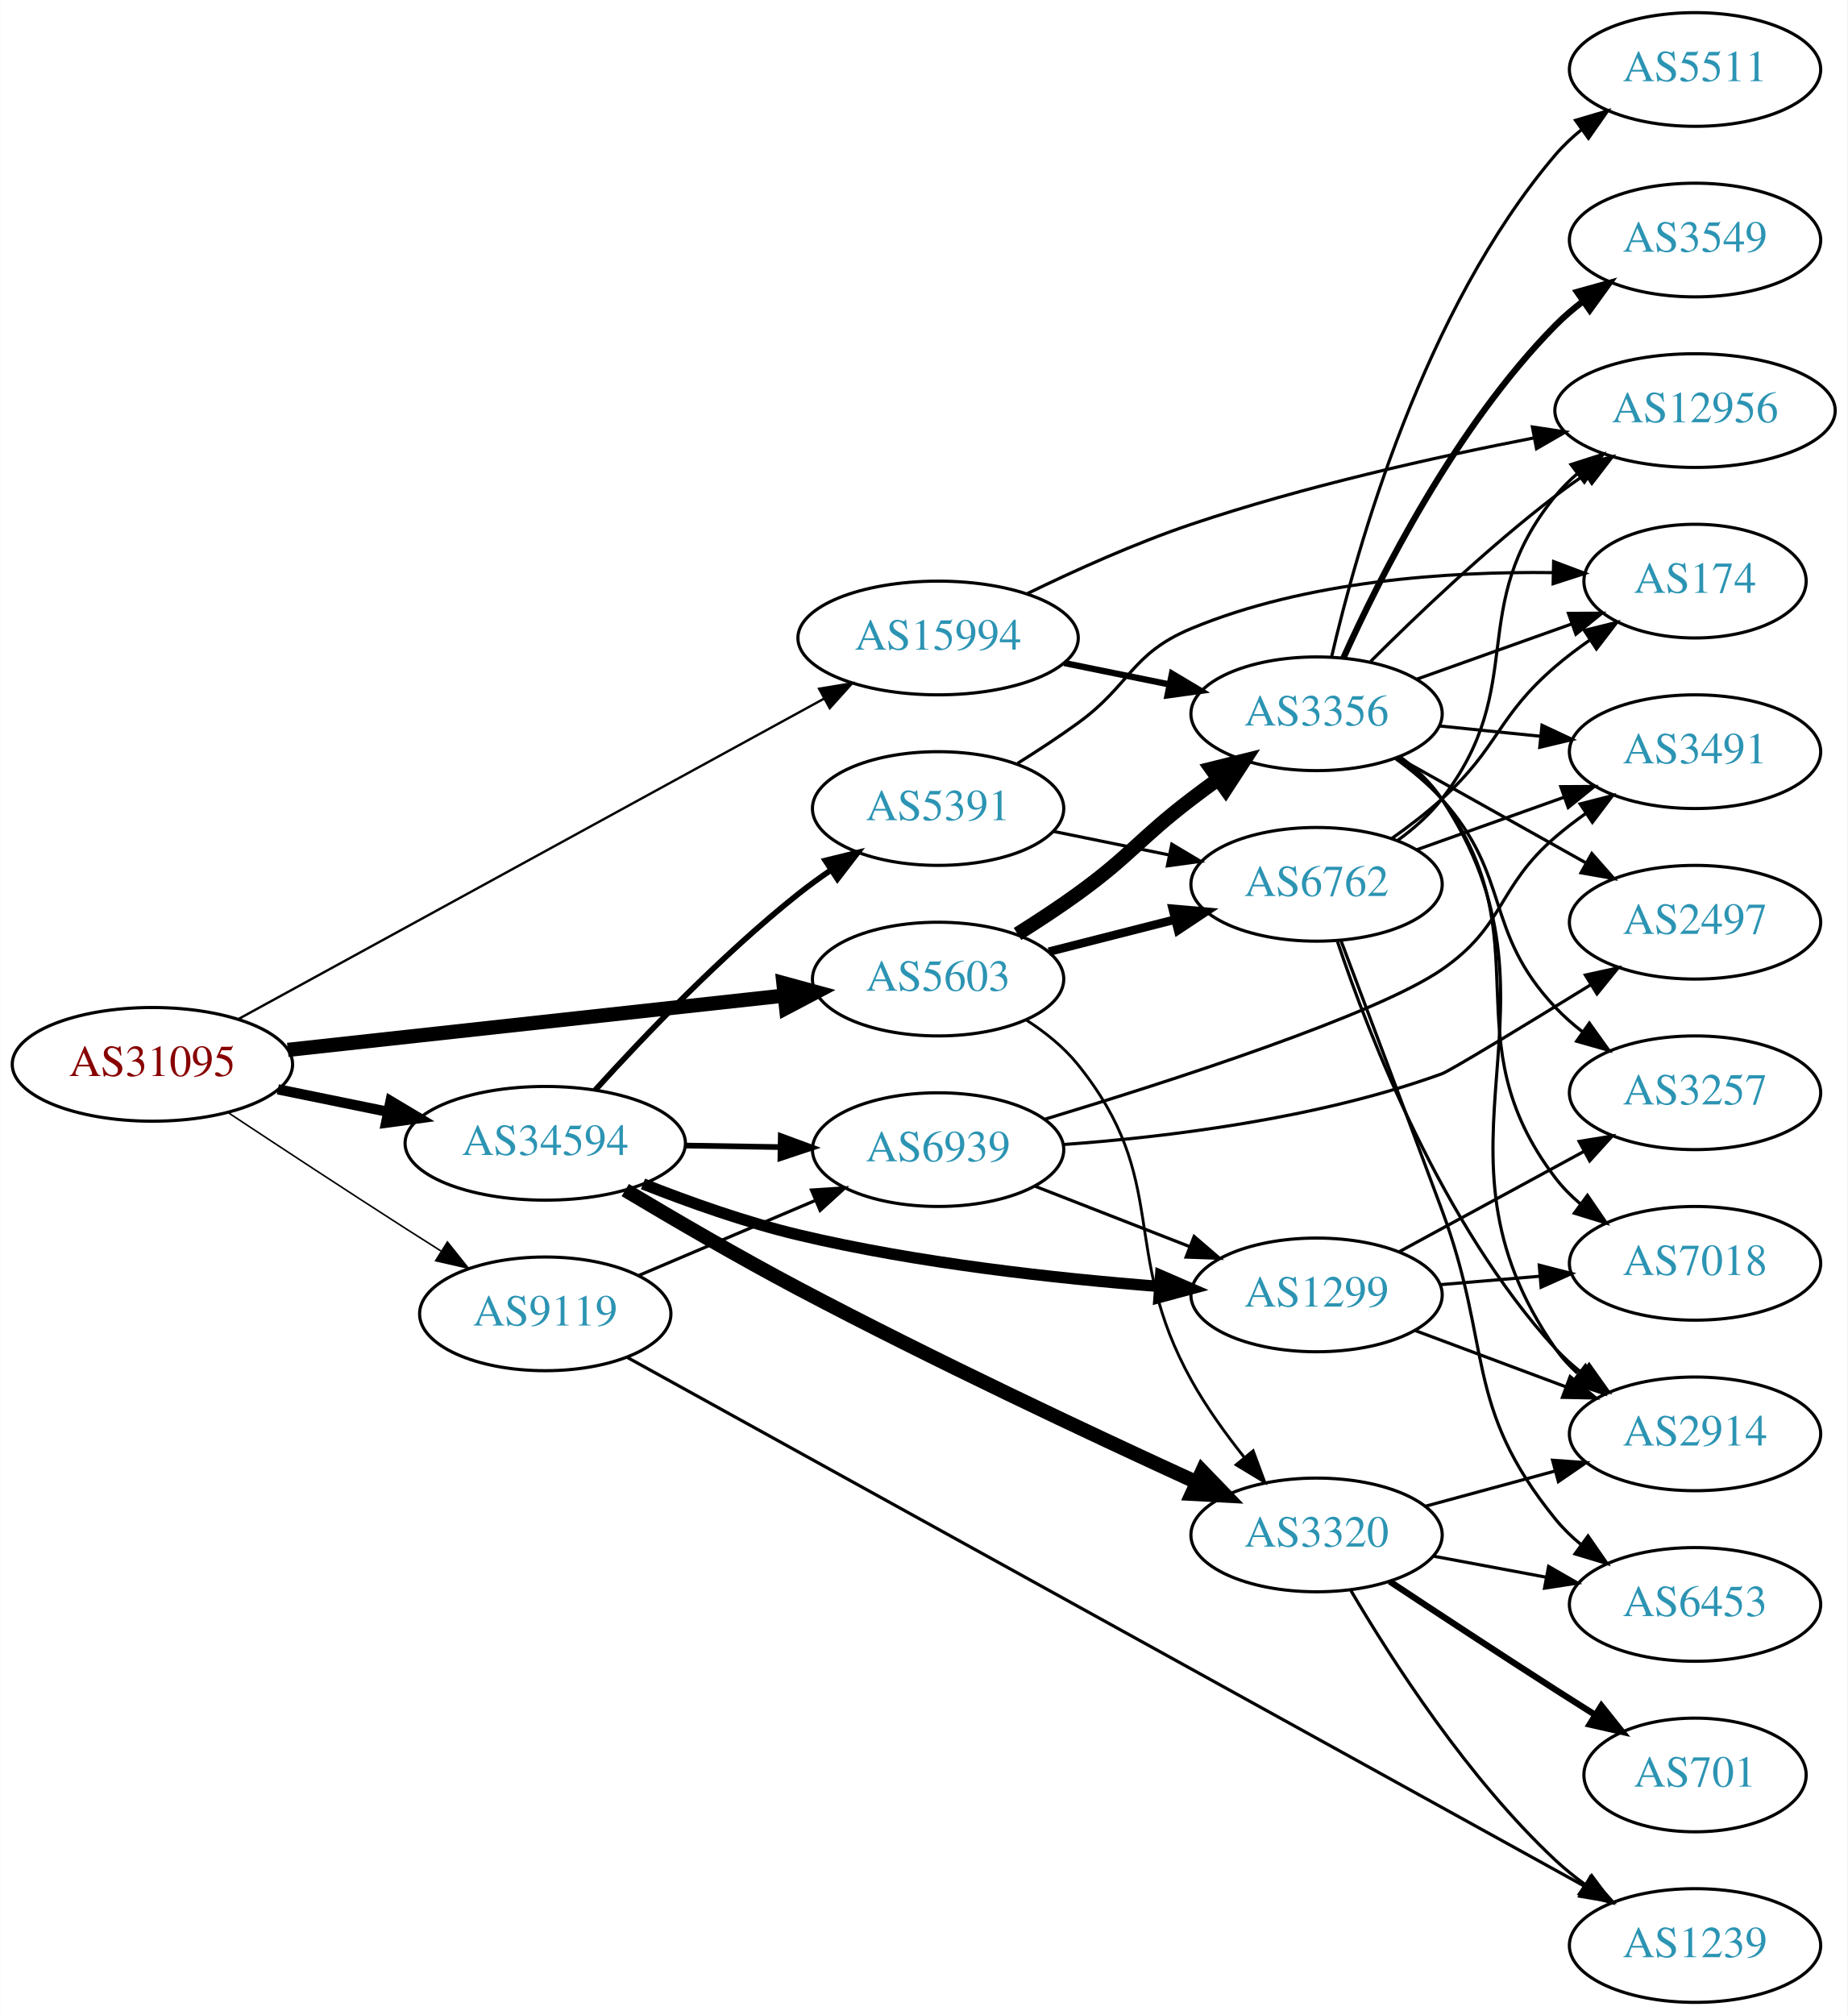
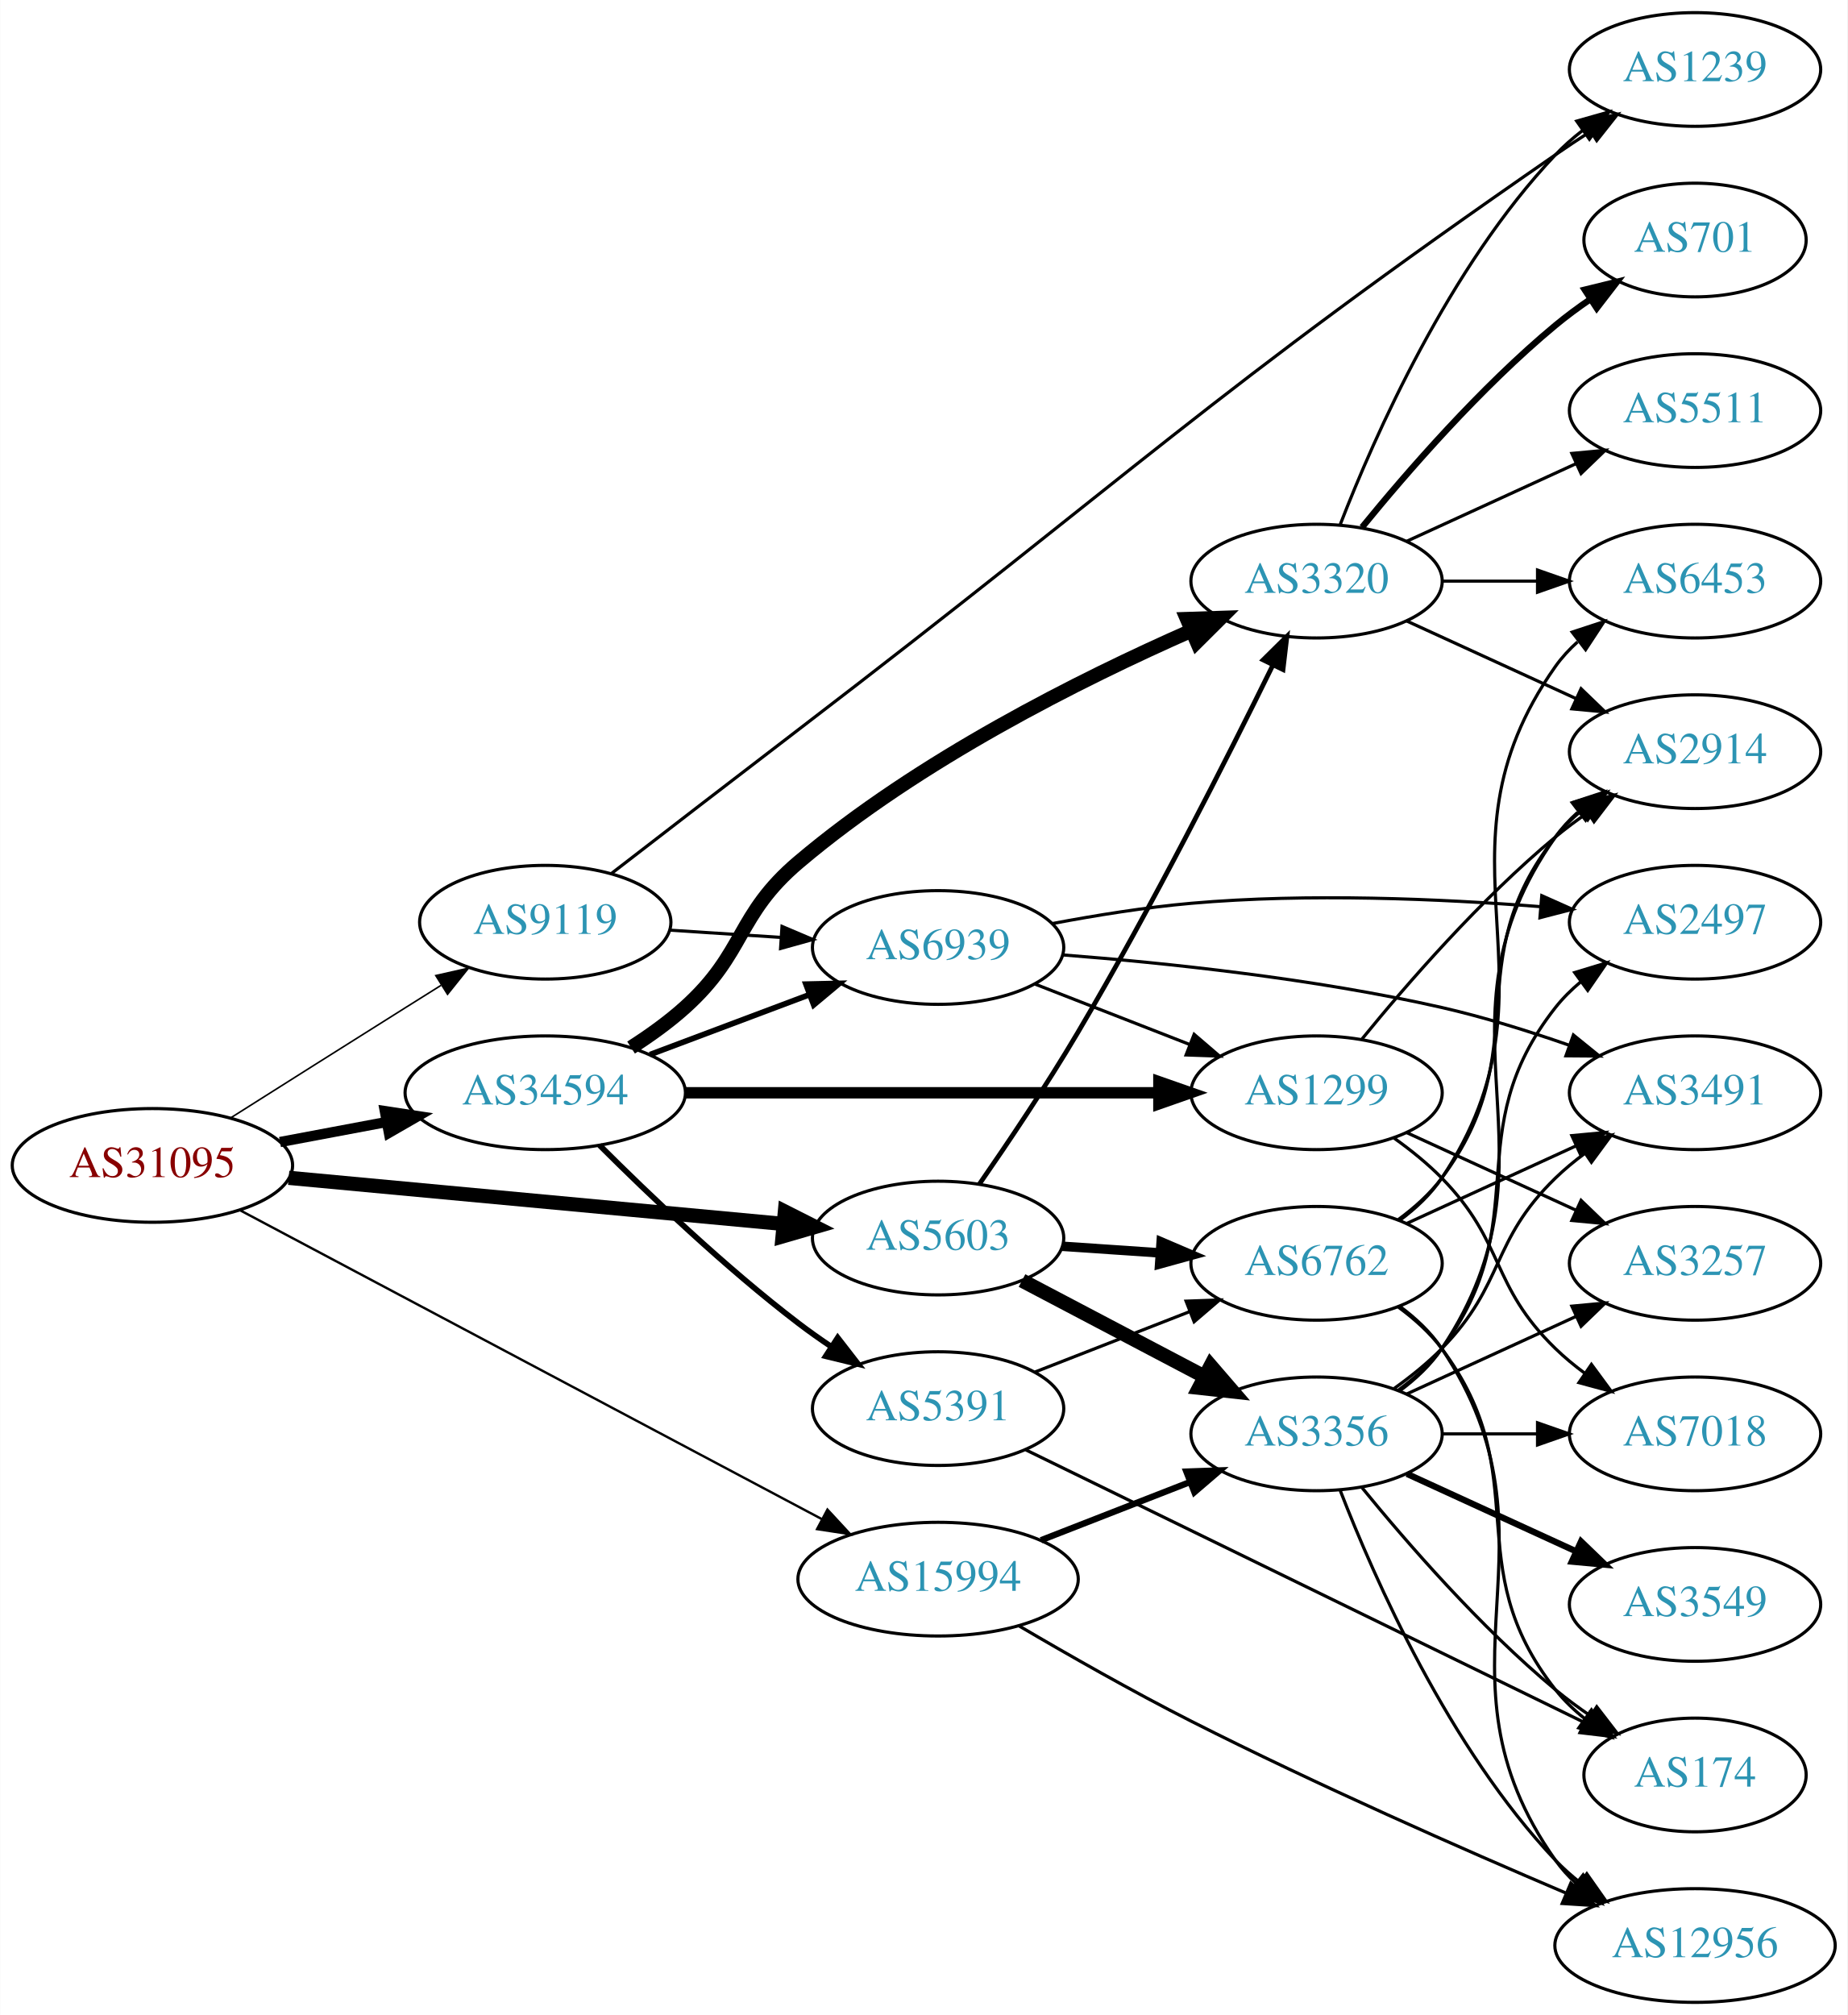
<svg xmlns="http://www.w3.org/2000/svg" xmlns:xlink="http://www.w3.org/1999/xlink" width="585pt" height="638pt" viewBox="0.00 0.00 584.86 638.00">
  <g id="graph0" class="graph" transform="scale(1 1) rotate(0) translate(4 634)">
    <polygon fill="white" stroke="none" points="-4,4 -4,-634 580.862,-634 580.862,4 -4,4" />
    <g id="node1" class="node">
      <g id="a_node1">
        <a xlink:href="/asn/31095" xlink:title="AS31095 ~ Letaliska 26 [AT]">
-           <ellipse fill="#ffffff" stroke="black" cx="44.196" cy="-297" rx="44.393" ry="18" />
-           <text text-anchor="middle" x="44.196" y="-293.3" font-family="Times,serif" font-size="14.00" fill="#880000">AS31095</text>
+           <ellipse fill="#ffffff" stroke="black" cx="44.196" cy="-265" rx="44.393" ry="18" />
+           <text text-anchor="middle" x="44.196" y="-261.3" font-family="Times,serif" font-size="14.00" fill="#880000">AS31095</text>
        </a>
      </g>
    </g>
    <g id="node2" class="node">
      <g id="a_node2">
        <a xlink:href="/asn/5603" xlink:title="AS5603 ~ Telekom Slovenije d.d. [SI]">
-           <ellipse fill="#ffffff" stroke="black" cx="292.98" cy="-324" rx="39.794" ry="18" />
-           <text text-anchor="middle" x="292.98" y="-320.3" font-family="Times,serif" font-size="14.00" fill="#2c94b3">AS5603</text>
+           <ellipse fill="#ffffff" stroke="black" cx="292.98" cy="-242" rx="39.794" ry="18" />
+           <text text-anchor="middle" x="292.98" y="-238.3" font-family="Times,serif" font-size="14.00" fill="#2c94b3">AS5603</text>
        </a>
      </g>
    </g>
    <g id="edge1" class="edge">
-       <path fill="none" stroke="black" stroke-width="4.5" d="M87.06,-301.58C130.564,-306.34 198.542,-313.777 244.141,-318.766" />
-       <polygon fill="black" stroke="black" stroke-width="4.5" points="243.998,-322.711 254.367,-319.885 244.855,-314.883 243.998,-322.711" />
+       <path fill="none" stroke="black" stroke-width="4.5" d="M87.339,-261.072C130.763,-257.025 198.353,-250.726 243.852,-246.486" />
+       <polygon fill="black" stroke="black" stroke-width="4.5" points="244.469,-250.383 254.06,-245.534 243.738,-242.542 244.469,-250.383" />
    </g>
    <g id="node3" class="node">
      <g id="a_node3">
        <a xlink:href="/asn/9119" xlink:title="AS9119 ~ SOFTNET-AS [SI]">
-           <ellipse fill="#ffffff" stroke="black" cx="168.588" cy="-218" rx="39.794" ry="18" />
-           <text text-anchor="middle" x="168.588" y="-214.3" font-family="Times,serif" font-size="14.00" fill="#2c94b3">AS9119</text>
+           <ellipse fill="#ffffff" stroke="black" cx="168.588" cy="-342" rx="39.794" ry="18" />
+           <text text-anchor="middle" x="168.588" y="-338.3" font-family="Times,serif" font-size="14.00" fill="#2c94b3">AS9119</text>
        </a>
      </g>
    </g>
    <g id="edge2" class="edge">
-       <path fill="none" stroke="black" stroke-width="0.5" d="M68.325,-281.618C84.071,-271.194 105.418,-257.157 124.392,-245 127.994,-242.692 131.778,-240.292 135.545,-237.918" />
-       <polygon fill="black" stroke="black" stroke-width="0.5" points="137.603,-240.758 144.213,-232.478 133.883,-234.829 137.603,-240.758" />
+       <path fill="none" stroke="black" stroke-width="0.5" d="M69.091,-280.125C84.797,-290.057 105.804,-303.323 124.392,-315 128.015,-317.276 131.811,-319.656 135.585,-322.019" />
+       <polygon fill="black" stroke="black" stroke-width="0.5" points="133.927,-325.11 144.262,-327.446 137.64,-319.176 133.927,-325.11" />
    </g>
    <g id="node4" class="node">
      <g id="a_node4">
        <a xlink:href="/asn/15994" xlink:title="AS15994 ~ A1 Hrvatska d.o.o. Zagreb, Croatia [HR]">
-           <ellipse fill="#ffffff" stroke="black" cx="292.98" cy="-432" rx="44.393" ry="18" />
-           <text text-anchor="middle" x="292.98" y="-428.3" font-family="Times,serif" font-size="14.00" fill="#2c94b3">AS15994</text>
+           <ellipse fill="#ffffff" stroke="black" cx="292.98" cy="-134" rx="44.393" ry="18" />
+           <text text-anchor="middle" x="292.98" y="-130.3" font-family="Times,serif" font-size="14.00" fill="#2c94b3">AS15994</text>
        </a>
      </g>
    </g>
    <g id="edge3" class="edge">
-       <path fill="none" stroke="black" stroke-width="0.75" d="M71.606,-311.447C116.322,-335.909 206.941,-385.48 256.921,-412.821" />
-       <polygon fill="black" stroke="black" stroke-width="0.75" points="255.307,-415.928 265.76,-417.657 258.667,-409.787 255.307,-415.928" />
+       <path fill="none" stroke="black" stroke-width="0.75" d="M72.076,-250.731C116.766,-227.009 206.359,-179.45 256.291,-152.945" />
+       <polygon fill="black" stroke="black" stroke-width="0.75" points="257.942,-156.031 265.134,-148.251 254.66,-149.848 257.942,-156.031" />
    </g>
    <g id="node5" class="node">
      <g id="a_node5">
        <a xlink:href="/asn/34594" xlink:title="AS34594 ~ OT - OPTIMA TELEKOM d.d. [HR]">
-           <ellipse fill="#ffffff" stroke="black" cx="168.588" cy="-272" rx="44.393" ry="18" />
-           <text text-anchor="middle" x="168.588" y="-268.3" font-family="Times,serif" font-size="14.00" fill="#2c94b3">AS34594</text>
+           <ellipse fill="#ffffff" stroke="black" cx="168.588" cy="-288" rx="44.393" ry="18" />
+           <text text-anchor="middle" x="168.588" y="-284.3" font-family="Times,serif" font-size="14.00" fill="#2c94b3">AS34594</text>
        </a>
      </g>
    </g>
    <g id="edge4" class="edge">
-       <path fill="none" stroke="black" stroke-width="3.25" d="M83.922,-289.09C94.972,-286.833 107.157,-284.344 118.728,-281.98" />
-       <polygon fill="black" stroke="black" stroke-width="3.25" points="119.597,-285.375 128.694,-279.945 118.196,-278.517 119.597,-285.375" />
+       <path fill="none" stroke="black" stroke-width="3.25" d="M84.595,-272.404C95.296,-274.415 107.019,-276.618 118.196,-278.718" />
+       <polygon fill="black" stroke="black" stroke-width="3.25" points="117.788,-282.203 128.263,-280.61 119.081,-275.323 117.788,-282.203" />
    </g>
    <g id="node6" class="node">
      <g id="a_node6">
        <a xlink:href="/asn/3356" xlink:title="AS3356 ~ Level 3 Parent, LLC [US]">
-           <ellipse fill="#ffffff" stroke="black" cx="412.823" cy="-408" rx="39.794" ry="18" />
-           <text text-anchor="middle" x="412.823" y="-404.3" font-family="Times,serif" font-size="14.00" fill="#2c94b3">AS3356</text>
+           <ellipse fill="#ffffff" stroke="black" cx="412.823" cy="-180" rx="39.794" ry="18" />
+           <text text-anchor="middle" x="412.823" y="-176.3" font-family="Times,serif" font-size="14.00" fill="#2c94b3">AS3356</text>
        </a>
      </g>
    </g>
    <g id="edge5" class="edge">
-       <path fill="none" stroke="black" stroke-width="4.5" d="M318.128,-338.287C324.44,-342.239 331.159,-346.643 337.176,-351 354.046,-363.215 356.625,-368.358 373.176,-381 375.927,-383.101 378.823,-385.244 381.741,-387.358" />
-       <polygon fill="black" stroke="black" stroke-width="4.5" points="379.493,-390.591 389.924,-393.182 384.06,-384.175 379.493,-390.591" />
+       <path fill="none" stroke="black" stroke-width="4.5" d="M319.55,-228.547C336.46,-219.65 358.833,-207.879 377.314,-198.156" />
+       <polygon fill="black" stroke="black" stroke-width="4.5" points="379.286,-201.568 386.303,-193.427 375.62,-194.598 379.286,-201.568" />
    </g>
    <g id="node7" class="node">
      <g id="a_node7">
-         <a xlink:href="/asn/6762" xlink:title="AS6762 ~ TELECOM ITALIA SPARKLE S.p.A. [IT]">
-           <ellipse fill="#ffffff" stroke="black" cx="412.823" cy="-354" rx="39.794" ry="18" />
-           <text text-anchor="middle" x="412.823" y="-350.3" font-family="Times,serif" font-size="14.00" fill="#2c94b3">AS6762</text>
+         <a xlink:href="/asn/3320" xlink:title="AS3320 ~ DTAG [DE]">
+           <ellipse fill="#ffffff" stroke="black" cx="412.823" cy="-450" rx="39.794" ry="18" />
+           <text text-anchor="middle" x="412.823" y="-446.3" font-family="Times,serif" font-size="14.00" fill="#2c94b3">AS3320</text>
        </a>
      </g>
    </g>
    <g id="edge6" class="edge">
-       <path fill="none" stroke="black" stroke-width="2.7" d="M328.065,-332.677C340.524,-335.849 354.796,-339.482 367.986,-342.84" />
-       <polygon fill="black" stroke="black" stroke-width="2.7" points="367.26,-346.267 377.815,-345.342 368.987,-339.483 367.26,-346.267" />
+       <path fill="none" stroke="black" stroke-width="1.5" d="M306.037,-259.064C314.995,-271.993 327.318,-290.32 337.176,-307 360.605,-346.639 384.73,-394.346 398.993,-423.408" />
+       <polygon fill="black" stroke="black" stroke-width="1.5" points="395.904,-425.06 403.437,-432.51 402.195,-421.989 395.904,-425.06" />
    </g>
    <g id="node8" class="node">
      <g id="a_node8">
-         <a xlink:href="/asn/3320" xlink:title="AS3320 ~ DTAG [DE]">
-           <ellipse fill="#ffffff" stroke="black" cx="412.823" cy="-148" rx="39.794" ry="18" />
-           <text text-anchor="middle" x="412.823" y="-144.3" font-family="Times,serif" font-size="14.00" fill="#2c94b3">AS3320</text>
+         <a xlink:href="/asn/6762" xlink:title="AS6762 ~ TELECOM ITALIA SPARKLE S.p.A. [IT]">
+           <ellipse fill="#ffffff" stroke="black" cx="412.823" cy="-234" rx="39.794" ry="18" />
+           <text text-anchor="middle" x="412.823" y="-230.3" font-family="Times,serif" font-size="14.00" fill="#2c94b3">AS6762</text>
        </a>
      </g>
    </g>
    <g id="edge7" class="edge">
-       <path fill="none" stroke="black" stroke-width="0.9" d="M320.859,-311.07C326.85,-307.208 332.734,-302.506 337.176,-297 366.837,-260.236 350.253,-238.302 373.176,-197 377.887,-188.513 384.034,-179.964 390.035,-172.437" />
-       <polygon fill="black" stroke="black" stroke-width="0.9" points="392.74,-174.659 396.414,-164.722 387.345,-170.198 392.74,-174.659" />
-     </g>
-     <g id="node20" class="node">
-       <g id="a_node20">
+       <path fill="none" stroke="black" stroke-width="3" d="M332.24,-239.403C342.12,-238.732 352.886,-238.001 363.216,-237.3" />
+       <polygon fill="black" stroke="black" stroke-width="3" points="363.612,-240.781 373.352,-236.612 363.137,-233.797 363.612,-240.781" />
+     </g>
+     <g id="node19" class="node">
+       <g id="a_node19">
        <a xlink:href="/asn/1239" xlink:title="AS1239 ~ Sprint [US]">
-           <ellipse fill="#ffffff" stroke="black" cx="532.666" cy="-18" rx="39.794" ry="18" />
-           <text text-anchor="middle" x="532.666" y="-14.3" font-family="Times,serif" font-size="14.00" fill="#2c94b3">AS1239</text>
-         </a>
-       </g>
-     </g>
-     <g id="edge26" class="edge">
-       <path fill="none" stroke="black" d="M194.475,-204.253C257.779,-169.286 425.032,-76.901 497.443,-36.904" />
-       <polygon fill="black" stroke="black" points="499.543,-39.742 506.604,-31.843 496.159,-33.614 499.543,-39.742" />
+           <ellipse fill="#ffffff" stroke="black" cx="532.666" cy="-612" rx="39.794" ry="18" />
+           <text text-anchor="middle" x="532.666" y="-608.3" font-family="Times,serif" font-size="14.00" fill="#2c94b3">AS1239</text>
+         </a>
+       </g>
+     </g>
+     <g id="edge27" class="edge">
+       <path fill="none" stroke="black" d="M189.413,-357.33C205.414,-369.689 228.519,-387.502 248.784,-403 355.032,-484.255 378.381,-509.029 488.469,-585 491.991,-587.43 495.723,-589.906 499.462,-592.323" />
+       <polygon fill="black" stroke="black" points="497.782,-595.402 508.1,-597.809 501.535,-589.493 497.782,-595.402" />
    </g>
    <g id="node21" class="node">
      <g id="a_node21">
        <a xlink:href="/asn/6939" xlink:title="AS6939 ~ Hurricane Electric LLC [US]">
-           <ellipse fill="#ffffff" stroke="black" cx="292.98" cy="-270" rx="39.794" ry="18" />
-           <text text-anchor="middle" x="292.98" y="-266.3" font-family="Times,serif" font-size="14.00" fill="#2c94b3">AS6939</text>
-         </a>
-       </g>
-     </g>
-     <g id="edge27" class="edge">
-       <path fill="none" stroke="black" d="M198.284,-230.192C214.857,-237.233 235.91,-246.178 253.86,-253.804" />
-       <polygon fill="black" stroke="black" points="252.892,-257.196 263.465,-257.885 255.63,-250.753 252.892,-257.196" />
+           <ellipse fill="#ffffff" stroke="black" cx="292.98" cy="-334" rx="39.794" ry="18" />
+           <text text-anchor="middle" x="292.98" y="-330.3" font-family="Times,serif" font-size="14.00" fill="#2c94b3">AS6939</text>
+         </a>
+       </g>
+     </g>
+     <g id="edge26" class="edge">
+       <path fill="none" stroke="black" d="M207.978,-339.491C219.148,-338.761 231.5,-337.953 243.218,-337.187" />
+       <polygon fill="black" stroke="black" points="243.556,-340.673 253.306,-336.528 243.099,-333.688 243.556,-340.673" />
    </g>
    <g id="edge31" class="edge">
-       <path fill="none" stroke="black" stroke-width="2" d="M332.893,-424.075C343.569,-421.901 355.24,-419.524 366.254,-417.281" />
-       <polygon fill="black" stroke="black" stroke-width="2" points="367.036,-420.693 376.136,-415.268 365.639,-413.834 367.036,-420.693" />
-     </g>
-     <g id="node14" class="node">
-       <g id="a_node14">
+       <path fill="none" stroke="black" stroke-width="2" d="M325.56,-146.327C339.989,-151.96 357.229,-158.689 372.49,-164.646" />
+       <polygon fill="black" stroke="black" stroke-width="2" points="371.596,-168.054 382.184,-168.43 374.141,-161.534 371.596,-168.054" />
+     </g>
+     <g id="node9" class="node">
+       <g id="a_node9">
        <a xlink:href="/asn/12956" xlink:title="AS12956 ~ TELXIUS [ES]">
-           <ellipse fill="#ffffff" stroke="black" cx="532.666" cy="-504" rx="44.393" ry="18" />
-           <text text-anchor="middle" x="532.666" y="-500.3" font-family="Times,serif" font-size="14.00" fill="#2c94b3">AS12956</text>
+           <ellipse fill="#ffffff" stroke="black" cx="532.666" cy="-18" rx="44.393" ry="18" />
+           <text text-anchor="middle" x="532.666" y="-14.3" font-family="Times,serif" font-size="14.00" fill="#2c94b3">AS12956</text>
        </a>
      </g>
    </g>
    <g id="edge32" class="edge">
-       <path fill="none" stroke="black" d="M321.278,-446.074C336.293,-453.387 355.429,-462.02 373.176,-468 408.765,-479.992 450.188,-489.245 481.759,-495.366" />
-       <polygon fill="black" stroke="black" points="481.166,-498.816 491.644,-497.243 482.472,-491.939 481.166,-498.816" />
+       <path fill="none" stroke="black" d="M318.616,-119.195C334.082,-110.103 354.556,-98.434 373.176,-89 412.784,-68.933 459.27,-48.458 491.613,-34.685" />
+       <polygon fill="black" stroke="black" points="493.332,-37.758 501.174,-30.634 490.601,-31.313 493.332,-37.758" />
+     </g>
+     <g id="edge36" class="edge">
+       <path fill="none" stroke="black" stroke-width="4.5" d="M195.76,-302.316C201.643,-306.077 207.656,-310.386 212.784,-315 232.083,-332.365 228.982,-344.212 248.784,-361 286.782,-393.214 338.288,-418.958 373.164,-434.31" />
+       <polygon fill="black" stroke="black" stroke-width="4.5" points="371.793,-438.007 382.535,-438.361 374.918,-430.778 371.793,-438.007" />
    </g>
    <g id="edge35" class="edge">
-       <path fill="none" stroke="black" stroke-width="4.5" d="M193.919,-257.191C209.442,-247.912 230.088,-235.882 248.784,-226 291.329,-203.513 341.411,-179.976 374.731,-164.717" />
-       <polygon fill="black" stroke="black" stroke-width="4.5" points="376.622,-168.182 384.085,-160.449 373.353,-161.018 376.622,-168.182" />
-     </g>
-     <g id="edge36" class="edge">
-       <path fill="none" stroke="black" stroke-width="1.8" d="M213.084,-271.289C222.773,-271.131 233.11,-270.962 243.002,-270.8" />
-       <polygon fill="black" stroke="black" stroke-width="1.8" points="243.164,-274.298 253.105,-270.635 243.049,-267.299 243.164,-274.298" />
+       <path fill="none" stroke="black" stroke-width="1.8" d="M201.745,-300.086C217.112,-305.861 235.659,-312.832 251.932,-318.948" />
+       <polygon fill="black" stroke="black" stroke-width="1.8" points="251.129,-322.385 261.721,-322.627 253.592,-315.833 251.129,-322.385" />
    </g>
    <g id="node22" class="node">
      <g id="a_node22">
        <a xlink:href="/asn/1299" xlink:title="AS1299 ~ Telia Carrier [EU]">
-           <ellipse fill="#ffffff" stroke="black" cx="412.823" cy="-224" rx="39.794" ry="18" />
-           <text text-anchor="middle" x="412.823" y="-220.3" font-family="Times,serif" font-size="14.00" fill="#2c94b3">AS1299</text>
-         </a>
-       </g>
-     </g>
-     <g id="edge34" class="edge">
-       <path fill="none" stroke="black" stroke-width="3.6" d="M199.538,-259.142C214.143,-253.362 232.118,-246.964 248.784,-243 286.559,-234.015 330.309,-229.212 362.972,-226.685" />
-       <polygon fill="black" stroke="black" stroke-width="3.6" points="363.447,-230.16 373.166,-225.942 362.938,-223.178 363.447,-230.16" />
+           <ellipse fill="#ffffff" stroke="black" cx="412.823" cy="-288" rx="39.794" ry="18" />
+           <text text-anchor="middle" x="412.823" y="-284.3" font-family="Times,serif" font-size="14.00" fill="#2c94b3">AS1299</text>
+         </a>
+       </g>
+     </g>
+     <g id="edge33" class="edge">
+       <path fill="none" stroke="black" stroke-width="3.6" d="M212.895,-288C254.974,-288 318.782,-288 362.727,-288" />
+       <polygon fill="black" stroke="black" stroke-width="3.6" points="362.891,-291.5 372.891,-288 362.891,-284.5 362.891,-291.5" />
    </g>
    <g id="node23" class="node">
      <g id="a_node23">
        <a xlink:href="/asn/5391" xlink:title="AS5391 ~ Croatian Telecom Inc. [HR]">
-           <ellipse fill="#ffffff" stroke="black" cx="292.98" cy="-378" rx="39.794" ry="18" />
-           <text text-anchor="middle" x="292.98" y="-374.3" font-family="Times,serif" font-size="14.00" fill="#2c94b3">AS5391</text>
-         </a>
-       </g>
-     </g>
-     <g id="edge33" class="edge">
-       <path fill="none" stroke="black" stroke-width="1.8" d="M184.383,-288.841C199.602,-305.643 224.456,-331.67 248.784,-351 252.056,-353.599 255.592,-356.159 259.182,-358.605" />
-       <polygon fill="black" stroke="black" stroke-width="1.8" points="257.274,-361.539 267.561,-364.072 261.098,-355.676 257.274,-361.539" />
-     </g>
-     <g id="node9" class="node">
-       <g id="a_node9">
-         <a xlink:href="/asn/7018" xlink:title="AS7018 ~ AT&amp;T Services, Inc. [US]">
-           <ellipse fill="#ffffff" stroke="black" cx="532.666" cy="-234" rx="39.794" ry="18" />
-           <text text-anchor="middle" x="532.666" y="-230.3" font-family="Times,serif" font-size="14.00" fill="#2c94b3">AS7018</text>
-         </a>
-       </g>
+           <ellipse fill="#ffffff" stroke="black" cx="292.98" cy="-188" rx="39.794" ry="18" />
+           <text text-anchor="middle" x="292.98" y="-184.3" font-family="Times,serif" font-size="14.00" fill="#2c94b3">AS5391</text>
+         </a>
+       </g>
+     </g>
+     <g id="edge34" class="edge">
+       <path fill="none" stroke="black" stroke-width="1.8" d="M185.784,-271.385C201.256,-255.93 225.591,-232.693 248.784,-215 252.107,-212.466 255.674,-209.947 259.283,-207.525" />
+       <polygon fill="black" stroke="black" stroke-width="1.8" points="261.192,-210.458 267.683,-202.085 257.387,-204.583 261.192,-210.458" />
    </g>
    <g id="edge8" class="edge">
-       <path fill="none" stroke="black" d="M438.866,-394.201C443.937,-390.467 448.824,-386.04 452.469,-381 485.104,-335.884 454.692,-305.266 488.469,-261 490.749,-258.012 493.463,-255.272 496.403,-252.78" />
-       <polygon fill="black" stroke="black" points="498.597,-255.511 504.574,-246.762 494.446,-249.874 498.597,-255.511" />
+       <path fill="none" stroke="black" d="M420.346,-162.006C431.097,-134.272 454.754,-80.571 488.469,-45 490.854,-42.485 493.52,-40.107 496.326,-37.883" />
+       <polygon fill="black" stroke="black" points="498.395,-40.707 504.488,-32.039 494.32,-35.015 498.395,-40.707" />
    </g>
    <g id="node10" class="node">
      <g id="a_node10">
-         <a xlink:href="/asn/174" xlink:title="AS174 ~ Cogent Communications [US]">
-           <ellipse fill="#ffffff" stroke="black" cx="532.666" cy="-450" rx="35.194" ry="18" />
-           <text text-anchor="middle" x="532.666" y="-446.3" font-family="Times,serif" font-size="14.00" fill="#2c94b3">AS174</text>
+         <a xlink:href="/asn/2914" xlink:title="AS2914 ~ NTT America, Inc. [US]">
+           <ellipse fill="#ffffff" stroke="black" cx="532.666" cy="-396" rx="39.794" ry="18" />
+           <text text-anchor="middle" x="532.666" y="-392.3" font-family="Times,serif" font-size="14.00" fill="#2c94b3">AS2914</text>
        </a>
      </g>
    </g>
    <g id="edge9" class="edge">
-       <path fill="none" stroke="black" d="M444.477,-418.925C459.499,-424.279 477.734,-430.778 493.637,-436.446" />
-       <polygon fill="black" stroke="black" points="492.593,-439.79 503.187,-439.85 494.943,-433.196 492.593,-439.79" />
+       <path fill="none" stroke="black" d="M439.142,-193.607C444.198,-197.351 449.01,-201.831 452.469,-207 493.494,-268.294 445.89,-308.775 488.469,-369 490.461,-371.816 492.848,-374.401 495.464,-376.76" />
+       <polygon fill="black" stroke="black" points="493.763,-379.865 503.832,-383.162 498.016,-374.306 493.763,-379.865" />
    </g>
    <g id="node11" class="node">
      <g id="a_node11">
-         <a xlink:href="/asn/2914" xlink:title="AS2914 ~ NTT America, Inc. [US]">
-           <ellipse fill="#ffffff" stroke="black" cx="532.666" cy="-180" rx="39.794" ry="18" />
-           <text text-anchor="middle" x="532.666" y="-176.3" font-family="Times,serif" font-size="14.00" fill="#2c94b3">AS2914</text>
+         <a xlink:href="/asn/3491" xlink:title="AS3491 ~ PCCW Global, Inc. [US]">
+           <ellipse fill="#ffffff" stroke="black" cx="532.666" cy="-288" rx="39.794" ry="18" />
+           <text text-anchor="middle" x="532.666" y="-284.3" font-family="Times,serif" font-size="14.00" fill="#2c94b3">AS3491</text>
        </a>
      </g>
    </g>
    <g id="edge10" class="edge">
-       <path fill="none" stroke="black" d="M439.198,-394.43C444.251,-390.685 449.048,-386.195 452.469,-381 495.913,-315.052 443.353,-271.815 488.469,-207 490.44,-204.169 492.812,-201.574 495.419,-199.209" />
-       <polygon fill="black" stroke="black" points="497.971,-201.662 503.772,-192.796 493.708,-196.11 497.971,-201.662" />
+       <path fill="none" stroke="black" d="M437.417,-194.389C442.673,-198.148 448.005,-202.437 452.469,-207 472.642,-227.617 467.776,-240.906 488.469,-261 491.315,-263.763 494.488,-266.386 497.789,-268.834" />
+       <polygon fill="black" stroke="black" points="495.905,-271.786 506.136,-274.538 499.854,-266.006 495.905,-271.786" />
    </g>
    <g id="node12" class="node">
      <g id="a_node12">
-         <a xlink:href="/asn/5511" xlink:title="AS5511 ~ Orange S.A. [FR]">
-           <ellipse fill="#ffffff" stroke="black" cx="532.666" cy="-612" rx="39.794" ry="18" />
-           <text text-anchor="middle" x="532.666" y="-608.3" font-family="Times,serif" font-size="14.00" fill="#2c94b3">AS5511</text>
+         <a xlink:href="/asn/3549" xlink:title="AS3549 ~ Level 3 Parent, LLC [US]">
+           <ellipse fill="#ffffff" stroke="black" cx="532.666" cy="-126" rx="39.794" ry="18" />
+           <text text-anchor="middle" x="532.666" y="-122.3" font-family="Times,serif" font-size="14.00" fill="#2c94b3">AS3549</text>
        </a>
      </g>
    </g>
    <g id="edge11" class="edge">
-       <path fill="none" stroke="black" d="M417.576,-425.981C425.497,-460.283 446.728,-536.005 488.469,-585 490.907,-587.861 493.726,-590.516 496.732,-592.955" />
-       <polygon fill="black" stroke="black" points="494.832,-595.9 504.994,-598.899 498.92,-590.218 494.832,-595.9" />
+       <path fill="none" stroke="black" stroke-width="2" d="M441.452,-167.339C457.409,-160.027 477.679,-150.739 494.962,-142.819" />
+       <polygon fill="black" stroke="black" stroke-width="2" points="496.577,-145.929 504.21,-138.581 493.661,-139.565 496.577,-145.929" />
    </g>
    <g id="node13" class="node">
      <g id="a_node13">
+         <a xlink:href="/asn/3257" xlink:title="AS3257 ~ GTT [DE]">
+           <ellipse fill="#ffffff" stroke="black" cx="532.666" cy="-234" rx="39.794" ry="18" />
+           <text text-anchor="middle" x="532.666" y="-230.3" font-family="Times,serif" font-size="14.00" fill="#2c94b3">AS3257</text>
+         </a>
+       </g>
+     </g>
+     <g id="edge12" class="edge">
+       <path fill="none" stroke="black" d="M441.452,-192.661C457.409,-199.973 477.679,-209.261 494.962,-217.181" />
+       <polygon fill="black" stroke="black" points="493.661,-220.435 504.21,-221.419 496.577,-214.071 493.661,-220.435" />
+     </g>
+     <g id="node14" class="node">
+       <g id="a_node14">
        <a xlink:href="/asn/2497" xlink:title="AS2497 ~ Internet Initiative Japan Inc. [JP]">
          <ellipse fill="#ffffff" stroke="black" cx="532.666" cy="-342" rx="39.794" ry="18" />
          <text text-anchor="middle" x="532.666" y="-338.3" font-family="Times,serif" font-size="14.00" fill="#2c94b3">AS2497</text>
        </a>
      </g>
    </g>
-     <g id="edge12" class="edge">
-       <path fill="none" stroke="black" d="M438.527,-394.164C455.811,-384.484 479.106,-371.437 498.075,-360.813" />
-       <polygon fill="black" stroke="black" points="499.98,-363.758 506.994,-355.818 496.559,-357.65 499.98,-363.758" />
-     </g>
    <g id="edge13" class="edge">
-       <path fill="none" stroke="black" d="M429.931,-424.561C444.541,-439.163 467.013,-460.608 488.469,-477 491.456,-479.282 494.642,-481.55 497.878,-483.746" />
-       <polygon fill="black" stroke="black" points="496.174,-486.814 506.46,-489.352 500.002,-480.953 496.174,-486.814" />
+       <path fill="none" stroke="black" d="M438.754,-193.882C443.83,-197.611 448.748,-202.016 452.469,-207 482.741,-247.542 457.171,-275.246 488.469,-315 490.794,-317.953 493.538,-320.67 496.497,-323.147" />
+       <polygon fill="black" stroke="black" points="494.557,-326.064 504.694,-329.145 498.69,-320.415 494.557,-326.064" />
    </g>
    <g id="node15" class="node">
      <g id="a_node15">
-         <a xlink:href="/asn/3549" xlink:title="AS3549 ~ Level 3 Parent, LLC [US]">
-           <ellipse fill="#ffffff" stroke="black" cx="532.666" cy="-558" rx="39.794" ry="18" />
-           <text text-anchor="middle" x="532.666" y="-554.3" font-family="Times,serif" font-size="14.00" fill="#2c94b3">AS3549</text>
+         <a xlink:href="/asn/7018" xlink:title="AS7018 ~ AT&amp;T Services, Inc. [US]">
+           <ellipse fill="#ffffff" stroke="black" cx="532.666" cy="-180" rx="39.794" ry="18" />
+           <text text-anchor="middle" x="532.666" y="-176.3" font-family="Times,serif" font-size="14.00" fill="#2c94b3">AS7018</text>
        </a>
      </g>
    </g>
    <g id="edge14" class="edge">
-       <path fill="none" stroke="black" stroke-width="2" d="M421.303,-425.624C432.813,-451.19 456.887,-498.998 488.469,-531 491.11,-533.675 494.064,-536.206 497.155,-538.567" />
-       <polygon fill="black" stroke="black" stroke-width="2" points="495.328,-541.561 505.535,-544.403 499.328,-535.816 495.328,-541.561" />
+       <path fill="none" stroke="black" d="M452.736,-180C462.289,-180 472.639,-180 482.601,-180" />
+       <polygon fill="black" stroke="black" points="482.794,-183.5 492.794,-180 482.794,-176.5 482.794,-183.5" />
    </g>
    <g id="node16" class="node">
      <g id="a_node16">
-         <a xlink:href="/asn/3491" xlink:title="AS3491 ~ PCCW Global, Inc. [US]">
-           <ellipse fill="#ffffff" stroke="black" cx="532.666" cy="-396" rx="39.794" ry="18" />
-           <text text-anchor="middle" x="532.666" y="-392.3" font-family="Times,serif" font-size="14.00" fill="#2c94b3">AS3491</text>
+         <a xlink:href="/asn/174" xlink:title="AS174 ~ Cogent Communications [US]">
+           <ellipse fill="#ffffff" stroke="black" cx="532.666" cy="-72" rx="35.194" ry="18" />
+           <text text-anchor="middle" x="532.666" y="-68.3" font-family="Times,serif" font-size="14.00" fill="#2c94b3">AS174</text>
        </a>
      </g>
    </g>
    <g id="edge15" class="edge">
-       <path fill="none" stroke="black" d="M451.758,-404.137C461.955,-403.099 473.118,-401.962 483.78,-400.876" />
-       <polygon fill="black" stroke="black" points="484.208,-404.351 493.802,-399.856 483.499,-397.387 484.208,-404.351" />
+       <path fill="none" stroke="black" d="M427.242,-162.935C441.357,-145.625 464.771,-118.655 488.469,-99 491.933,-96.128 495.725,-93.331 499.58,-90.692" />
+       <polygon fill="black" stroke="black" points="501.541,-93.592 508.012,-85.203 497.722,-87.725 501.541,-93.592" />
+     </g>
+     <g id="edge19" class="edge">
+       <path fill="none" stroke="black" d="M441.452,-437.339C457.409,-430.027 477.679,-420.739 494.962,-412.819" />
+       <polygon fill="black" stroke="black" points="496.577,-415.929 504.21,-408.581 493.661,-409.565 496.577,-415.929" />
    </g>
    <g id="node17" class="node">
      <g id="a_node17">
-         <a xlink:href="/asn/3257" xlink:title="AS3257 ~ GTT [DE]">
-           <ellipse fill="#ffffff" stroke="black" cx="532.666" cy="-288" rx="39.794" ry="18" />
-           <text text-anchor="middle" x="532.666" y="-284.3" font-family="Times,serif" font-size="14.00" fill="#2c94b3">AS3257</text>
+         <a xlink:href="/asn/701" xlink:title="AS701 ~ UUNET [US]">
+           <ellipse fill="#ffffff" stroke="black" cx="532.666" cy="-558" rx="35.194" ry="18" />
+           <text text-anchor="middle" x="532.666" y="-554.3" font-family="Times,serif" font-size="14.00" fill="#2c94b3">AS701</text>
        </a>
      </g>
    </g>
    <g id="edge16" class="edge">
-       <path fill="none" stroke="black" d="M437.717,-393.891C442.96,-390.121 448.211,-385.757 452.469,-381 474.756,-356.105 465.553,-339.317 488.469,-315 491.047,-312.265 493.96,-309.693 497.025,-307.307" />
-       <polygon fill="black" stroke="black" points="499.204,-310.053 505.368,-301.437 495.176,-304.328 499.204,-310.053" />
-     </g>
-     <g id="edge18" class="edge">
-       <path fill="none" stroke="black" d="M436.625,-368.505C442.023,-372.319 447.616,-376.604 452.469,-381 470.691,-397.505 469.831,-406.967 488.469,-423 491.88,-425.934 495.641,-428.768 499.479,-431.427" />
-       <polygon fill="black" stroke="black" points="497.612,-434.387 507.896,-436.935 501.445,-428.53 497.612,-434.387" />
-     </g>
-     <g id="edge17" class="edge">
-       <path fill="none" stroke="black" d="M419.453,-335.848C429.411,-306.081 452.532,-246.278 488.469,-207 491.007,-204.227 493.892,-201.63 496.94,-199.228" />
-       <polygon fill="black" stroke="black" points="499.122,-201.972 505.26,-193.336 495.076,-196.259 499.122,-201.972" />
-     </g>
-     <g id="edge20" class="edge">
-       <path fill="none" stroke="black" d="M438.618,-367.985C443.701,-371.709 448.656,-376.085 452.469,-381 480.404,-417.002 459.623,-441.725 488.469,-477 490.541,-479.533 492.916,-481.898 495.463,-484.09" />
-       <polygon fill="black" stroke="black" points="493.401,-486.919 503.493,-490.146 497.616,-481.33 493.401,-486.919" />
-     </g>
-     <g id="edge21" class="edge">
-       <path fill="none" stroke="black" d="M444.477,-364.925C458.686,-369.99 475.77,-376.078 491.035,-381.519" />
-       <polygon fill="black" stroke="black" points="490.161,-384.923 500.756,-384.983 492.511,-378.329 490.161,-384.923" />
+       <path fill="none" stroke="black" stroke-width="2" d="M427.242,-467.065C441.357,-484.375 464.771,-511.345 488.469,-531 491.933,-533.872 495.725,-536.669 499.58,-539.308" />
+       <polygon fill="black" stroke="black" stroke-width="2" points="497.722,-542.275 508.012,-544.797 501.541,-536.408 497.722,-542.275" />
    </g>
    <g id="node18" class="node">
      <g id="a_node18">
+         <a xlink:href="/asn/5511" xlink:title="AS5511 ~ Orange S.A. [FR]">
+           <ellipse fill="#ffffff" stroke="black" cx="532.666" cy="-504" rx="39.794" ry="18" />
+           <text text-anchor="middle" x="532.666" y="-500.3" font-family="Times,serif" font-size="14.00" fill="#2c94b3">AS5511</text>
+         </a>
+       </g>
+     </g>
+     <g id="edge17" class="edge">
+       <path fill="none" stroke="black" d="M441.452,-462.661C457.409,-469.973 477.679,-479.261 494.962,-487.181" />
+       <polygon fill="black" stroke="black" points="493.661,-490.435 504.21,-491.419 496.577,-484.071 493.661,-490.435" />
+     </g>
+     <g id="edge18" class="edge">
+       <path fill="none" stroke="black" d="M420.346,-467.994C431.097,-495.728 454.754,-549.429 488.469,-585 491.055,-587.728 493.973,-590.294 497.041,-592.677" />
+       <polygon fill="black" stroke="black" points="495.195,-595.658 505.389,-598.543 499.219,-589.93 495.195,-595.658" />
+     </g>
+     <g id="node20" class="node">
+       <g id="a_node20">
        <a xlink:href="/asn/6453" xlink:title="AS6453 ~ TATA COMMUNICATIONS (AMERICA) INC [US]">
-           <ellipse fill="#ffffff" stroke="black" cx="532.666" cy="-126" rx="39.794" ry="18" />
-           <text text-anchor="middle" x="532.666" y="-122.3" font-family="Times,serif" font-size="14.00" fill="#2c94b3">AS6453</text>
-         </a>
-       </g>
-     </g>
-     <g id="edge19" class="edge">
-       <path fill="none" stroke="black" d="M420.563,-336.151C428.304,-315.623 441.368,-280.901 452.469,-251 468.62,-207.5 459.217,-189.019 488.469,-153 490.839,-150.082 493.612,-147.389 496.59,-144.927" />
-       <polygon fill="black" stroke="black" points="498.781,-147.661 504.813,-138.95 494.666,-141.999 498.781,-147.661" />
+           <ellipse fill="#ffffff" stroke="black" cx="532.666" cy="-450" rx="39.794" ry="18" />
+           <text text-anchor="middle" x="532.666" y="-446.3" font-family="Times,serif" font-size="14.00" fill="#2c94b3">AS6453</text>
+         </a>
+       </g>
+     </g>
+     <g id="edge20" class="edge">
+       <path fill="none" stroke="black" d="M452.736,-450C462.289,-450 472.639,-450 482.601,-450" />
+       <polygon fill="black" stroke="black" points="482.794,-453.5 492.794,-450 482.794,-446.5 482.794,-453.5" />
+     </g>
+     <g id="edge22" class="edge">
+       <path fill="none" stroke="black" d="M439.142,-220.393C444.198,-216.649 449.01,-212.169 452.469,-207 493.494,-145.706 445.89,-105.225 488.469,-45 490.358,-42.328 492.604,-39.865 495.063,-37.605" />
+       <polygon fill="black" stroke="black" points="497.227,-40.356 502.939,-31.433 492.909,-34.846 497.227,-40.356" />
+     </g>
+     <g id="edge24" class="edge">
+       <path fill="none" stroke="black" d="M438.754,-247.882C443.83,-251.611 448.748,-256.016 452.469,-261 482.741,-301.542 457.171,-329.246 488.469,-369 490.794,-371.953 493.538,-374.67 496.497,-377.147" />
+       <polygon fill="black" stroke="black" points="494.557,-380.064 504.694,-383.145 498.69,-374.415 494.557,-380.064" />
+     </g>
+     <g id="edge21" class="edge">
+       <path fill="none" stroke="black" d="M441.452,-246.661C457.409,-253.973 477.679,-263.261 494.962,-271.181" />
+       <polygon fill="black" stroke="black" points="493.661,-274.435 504.21,-275.419 496.577,-268.071 493.661,-274.435" />
    </g>
    <g id="edge25" class="edge">
-       <path fill="none" stroke="black" d="M447.277,-157.084C459.965,-160.53 474.605,-164.505 488.091,-168.167" />
-       <polygon fill="black" stroke="black" points="487.56,-171.65 498.128,-170.893 489.395,-164.895 487.56,-171.65" />
-     </g>
-     <g id="edge24" class="edge">
-       <path fill="none" stroke="black" d="M449.82,-141.28C461.023,-139.188 473.536,-136.852 485.341,-134.648" />
-       <polygon fill="black" stroke="black" points="486.295,-138.031 495.483,-132.755 485.01,-131.15 486.295,-138.031" />
-     </g>
-     <g id="node19" class="node">
-       <g id="a_node19">
-         <a xlink:href="/asn/701" xlink:title="AS701 ~ UUNET [US]">
-           <ellipse fill="#ffffff" stroke="black" cx="532.666" cy="-72" rx="35.194" ry="18" />
-           <text text-anchor="middle" x="532.666" y="-68.3" font-family="Times,serif" font-size="14.00" fill="#2c94b3">AS701</text>
-         </a>
-       </g>
-     </g>
-     <g id="edge22" class="edge">
-       <path fill="none" stroke="black" stroke-width="2" d="M435.95,-133.291C450.759,-123.491 470.717,-110.373 488.469,-99 492.537,-96.394 496.836,-93.671 501.081,-90.999" />
-       <polygon fill="black" stroke="black" stroke-width="2" points="503.016,-93.917 509.631,-85.641 499.299,-87.986 503.016,-93.917" />
+       <path fill="none" stroke="black" d="M438.754,-220.118C443.83,-216.389 448.748,-211.984 452.469,-207 482.741,-166.458 457.171,-138.754 488.469,-99 491.116,-95.639 494.305,-92.584 497.736,-89.839" />
+       <polygon fill="black" stroke="black" points="499.874,-92.614 506.043,-84 495.849,-86.887 499.874,-92.614" />
    </g>
    <g id="edge23" class="edge">
-       <path fill="none" stroke="black" d="M423.692,-130.382C436.553,-108.508 460.706,-70.924 488.469,-45 491.368,-42.293 494.577,-39.706 497.898,-37.28" />
-       <polygon fill="black" stroke="black" points="499.958,-40.112 506.272,-31.605 496.03,-34.318 499.958,-40.112" />
+       <path fill="none" stroke="black" d="M439.142,-247.607C444.198,-251.351 449.01,-255.831 452.469,-261 493.494,-322.294 445.89,-362.775 488.469,-423 490.461,-425.816 492.848,-428.401 495.464,-430.76" />
+       <polygon fill="black" stroke="black" points="493.763,-433.865 503.832,-437.162 498.016,-428.306 493.763,-433.865" />
    </g>
    <g id="edge29" class="edge">
-       <path fill="none" stroke="black" d="M332.482,-271.6C365.237,-273.946 413.091,-279.733 452.469,-294 455.131,-294.964 478.846,-309.403 499.637,-322.194" />
-       <polygon fill="black" stroke="black" points="497.949,-325.265 508.298,-327.531 501.621,-319.305 497.949,-325.265" />
+       <path fill="none" stroke="black" d="M332.473,-331.648C364.808,-329.135 412.074,-324.201 452.469,-315 465.769,-311.971 479.967,-307.531 492.615,-303.124" />
+       <polygon fill="black" stroke="black" points="494.147,-306.293 502.379,-299.623 491.785,-299.703 494.147,-306.293" />
    </g>
    <g id="edge30" class="edge">
-       <path fill="none" stroke="black" d="M326.591,-279.562C366.589,-291.658 431.647,-312.641 452.469,-327 472.709,-340.957 469.831,-352.967 488.469,-369 491.476,-371.586 494.755,-374.095 498.118,-376.474" />
-       <polygon fill="black" stroke="black" points="496.283,-379.457 506.545,-382.09 500.165,-373.632 496.283,-379.457" />
+       <path fill="none" stroke="black" d="M329.286,-341.604C342.928,-344.183 358.711,-346.731 373.176,-348 410.143,-351.242 452.11,-349.408 483.569,-346.944" />
+       <polygon fill="black" stroke="black" points="484.138,-350.409 493.813,-346.09 483.556,-343.433 484.138,-350.409" />
    </g>
    <g id="edge28" class="edge">
-       <path fill="none" stroke="black" d="M323.717,-258.392C338.511,-252.618 356.588,-245.561 372.51,-239.346" />
-       <polygon fill="black" stroke="black" points="374.053,-242.501 382.096,-235.604 371.508,-235.98 374.053,-242.501" />
+       <path fill="none" stroke="black" d="M323.717,-322.392C338.511,-316.618 356.588,-309.561 372.51,-303.346" />
+       <polygon fill="black" stroke="black" points="374.053,-306.501 382.096,-299.604 371.508,-299.98 374.053,-306.501" />
+     </g>
+     <g id="edge37" class="edge">
+       <path fill="none" stroke="black" d="M427.242,-305.065C441.357,-322.375 464.771,-349.345 488.469,-369 491.686,-371.668 495.186,-374.27 498.757,-376.741" />
+       <polygon fill="black" stroke="black" points="496.835,-379.666 507.113,-382.236 500.68,-373.817 496.835,-379.666" />
    </g>
    <g id="edge39" class="edge">
-       <path fill="none" stroke="black" d="M452.083,-227.247C462.063,-228.094 472.949,-229.017 483.375,-229.902" />
-       <polygon fill="black" stroke="black" points="483.337,-233.411 493.597,-230.77 483.929,-226.436 483.337,-233.411" />
+       <path fill="none" stroke="black" d="M441.452,-275.339C457.409,-268.027 477.679,-258.739 494.962,-250.819" />
+       <polygon fill="black" stroke="black" points="496.577,-253.929 504.21,-246.581 493.661,-247.565 496.577,-253.929" />
+     </g>
+     <g id="edge38" class="edge">
+       <path fill="none" stroke="black" d="M437.417,-273.611C442.673,-269.852 448.005,-265.563 452.469,-261 472.642,-240.383 467.776,-227.094 488.469,-207 491.315,-204.237 494.488,-201.614 497.789,-199.166" />
+       <polygon fill="black" stroke="black" points="499.854,-201.994 506.136,-193.462 495.905,-196.214 499.854,-201.994" />
    </g>
    <g id="edge40" class="edge">
-       <path fill="none" stroke="black" d="M443.865,-212.783C458.434,-207.343 476.133,-200.735 491.813,-194.88" />
-       <polygon fill="black" stroke="black" points="493.125,-198.126 501.269,-191.349 490.676,-191.569 493.125,-198.126" />
+       <path fill="none" stroke="black" d="M323.717,-199.608C338.511,-205.382 356.588,-212.439 372.51,-218.654" />
+       <polygon fill="black" stroke="black" points="371.508,-222.02 382.096,-222.396 374.053,-215.499 371.508,-222.02" />
    </g>
    <g id="edge41" class="edge">
-       <path fill="none" stroke="black" d="M439.103,-237.73C456.19,-247.009 478.953,-259.372 497.63,-269.515" />
-       <polygon fill="black" stroke="black" points="495.969,-272.596 506.427,-274.293 499.31,-266.445 495.969,-272.596" />
-     </g>
-     <g id="edge38" class="edge">
-       <path fill="none" stroke="black" d="M329.337,-370.799C340.883,-368.448 353.875,-365.802 366.073,-363.317" />
-       <polygon fill="black" stroke="black" points="366.984,-366.704 376.084,-361.279 365.587,-359.845 366.984,-366.704" />
-     </g>
-     <g id="edge37" class="edge">
-       <path fill="none" stroke="black" d="M318.128,-392.287C324.44,-396.239 331.159,-400.643 337.176,-405 354.046,-417.215 353.949,-426.994 373.176,-435 409.668,-450.195 454.854,-453.093 487.629,-452.692" />
-       <polygon fill="black" stroke="black" points="487.89,-456.187 497.807,-452.458 487.729,-449.189 487.89,-456.187" />
+       <path fill="none" stroke="black" d="M320.784,-174.919C364.263,-153.699 450.092,-111.811 497.754,-88.55" />
+       <polygon fill="black" stroke="black" points="499.302,-91.689 506.753,-84.158 496.231,-85.399 499.302,-91.689" />
    </g>
  </g>
</svg>
